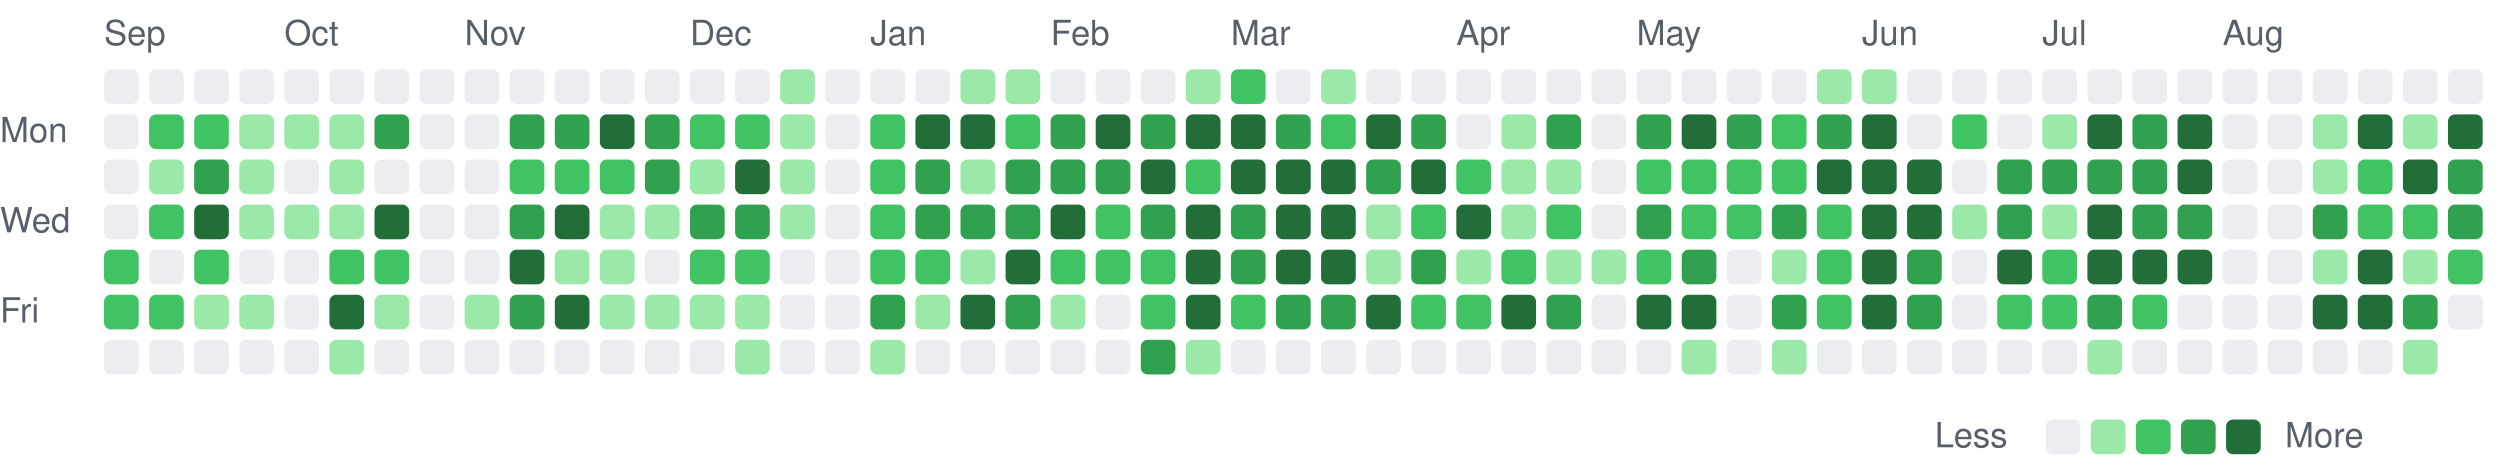
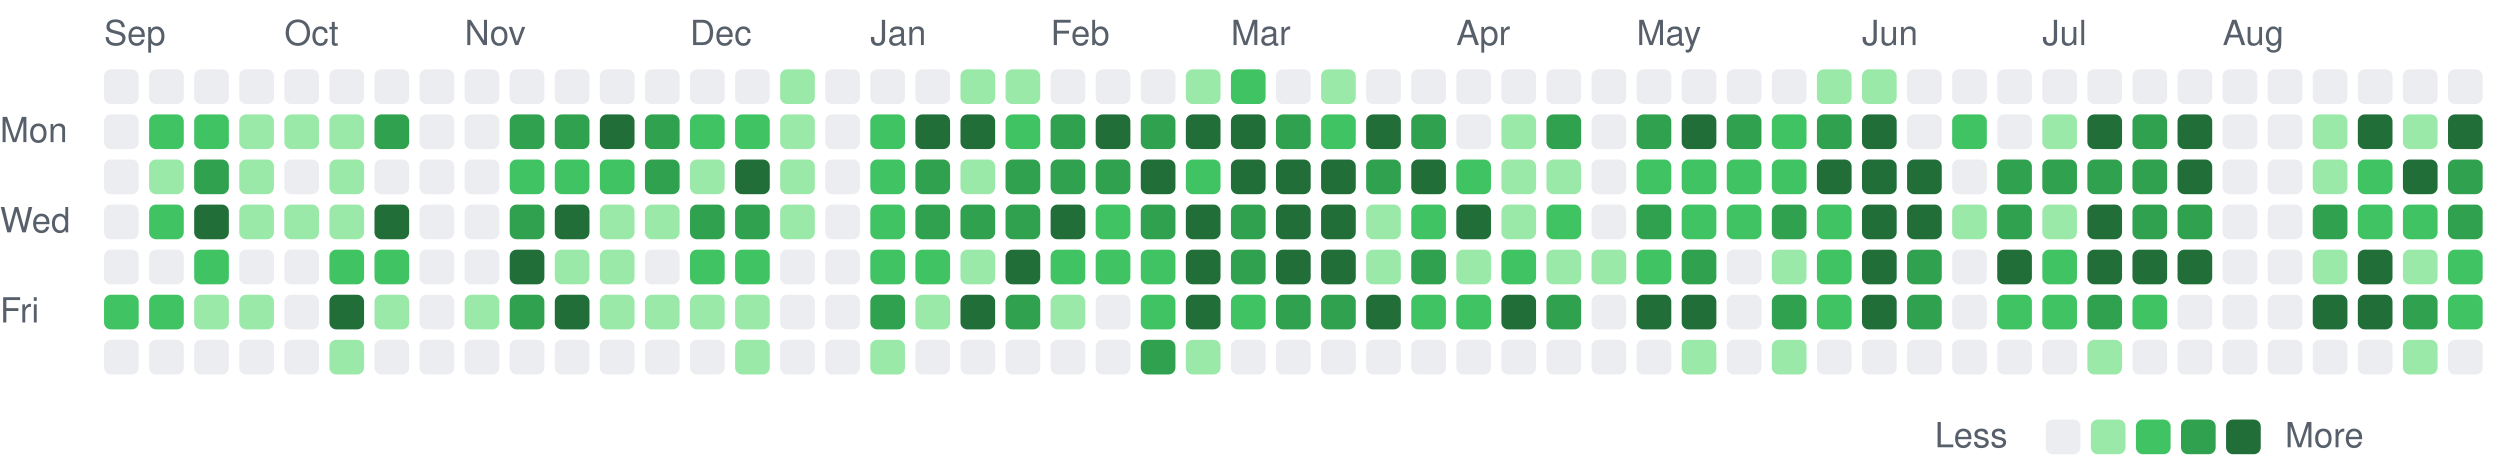
<svg xmlns="http://www.w3.org/2000/svg" viewBox="0 0 721 135" width="721" height="135" role="img" aria-label="Combined GitHub and GitLab contributions over the last year">
  <style>
text { font: 10px -apple-system, BlinkMacSystemFont, 'Segoe UI', Helvetica, Arial, sans-serif; fill: #57606a; }
.c0 { fill: #ebedf0; }
.c1 { fill: #9be9a8; }
.c2 { fill: #40c463; }
.c3 { fill: #30a14e; }
.c4 { fill: #216e39; }
@media (prefers-color-scheme: dark) {
text { fill: #acacac; }
.c0 { fill: #373737; }
.c1 { fill: #0e4429; }
.c2 { fill: #006d32; }
.c3 { fill: #26a641; }
.c4 { fill: #39d353; }
}
</style>
  <text x="30" y="13">Sep</text>
  <text x="82" y="13">Oct</text>
  <text x="134" y="13">Nov</text>
  <text x="199" y="13">Dec</text>
  <text x="251" y="13">Jan</text>
  <text x="303" y="13">Feb</text>
  <text x="355" y="13">Mar</text>
  <text x="420" y="13">Apr</text>
  <text x="472" y="13">May</text>
  <text x="537" y="13">Jun</text>
  <text x="589" y="13">Jul</text>
  <text x="641" y="13">Aug</text>
  <text x="0" y="41">Mon</text>
  <text x="0" y="67">Wed</text>
  <text x="0" y="93">Fri</text>
  <rect class="c0" x="30" y="20" width="10" height="10" rx="2" />
  <rect class="c0" x="30" y="33" width="10" height="10" rx="2" />
  <rect class="c0" x="30" y="46" width="10" height="10" rx="2" />
  <rect class="c0" x="30" y="59" width="10" height="10" rx="2" />
-   <rect class="c2" x="30" y="72" width="10" height="10" rx="2" />
+   <rect class="c0" x="30" y="72" width="10" height="10" rx="2" />
  <rect class="c2" x="30" y="85" width="10" height="10" rx="2" />
  <rect class="c0" x="30" y="98" width="10" height="10" rx="2" />
  <rect class="c0" x="43" y="20" width="10" height="10" rx="2" />
  <rect class="c2" x="43" y="33" width="10" height="10" rx="2" />
  <rect class="c1" x="43" y="46" width="10" height="10" rx="2" />
  <rect class="c2" x="43" y="59" width="10" height="10" rx="2" />
  <rect class="c0" x="43" y="72" width="10" height="10" rx="2" />
  <rect class="c2" x="43" y="85" width="10" height="10" rx="2" />
  <rect class="c0" x="43" y="98" width="10" height="10" rx="2" />
  <rect class="c0" x="56" y="20" width="10" height="10" rx="2" />
  <rect class="c2" x="56" y="33" width="10" height="10" rx="2" />
  <rect class="c3" x="56" y="46" width="10" height="10" rx="2" />
  <rect class="c4" x="56" y="59" width="10" height="10" rx="2" />
  <rect class="c2" x="56" y="72" width="10" height="10" rx="2" />
  <rect class="c1" x="56" y="85" width="10" height="10" rx="2" />
  <rect class="c0" x="56" y="98" width="10" height="10" rx="2" />
  <rect class="c0" x="69" y="20" width="10" height="10" rx="2" />
  <rect class="c1" x="69" y="33" width="10" height="10" rx="2" />
  <rect class="c1" x="69" y="46" width="10" height="10" rx="2" />
  <rect class="c1" x="69" y="59" width="10" height="10" rx="2" />
  <rect class="c0" x="69" y="72" width="10" height="10" rx="2" />
  <rect class="c1" x="69" y="85" width="10" height="10" rx="2" />
  <rect class="c0" x="69" y="98" width="10" height="10" rx="2" />
  <rect class="c0" x="82" y="20" width="10" height="10" rx="2" />
  <rect class="c1" x="82" y="33" width="10" height="10" rx="2" />
  <rect class="c0" x="82" y="46" width="10" height="10" rx="2" />
  <rect class="c1" x="82" y="59" width="10" height="10" rx="2" />
  <rect class="c0" x="82" y="72" width="10" height="10" rx="2" />
  <rect class="c0" x="82" y="85" width="10" height="10" rx="2" />
  <rect class="c0" x="82" y="98" width="10" height="10" rx="2" />
  <rect class="c0" x="95" y="20" width="10" height="10" rx="2" />
  <rect class="c1" x="95" y="33" width="10" height="10" rx="2" />
  <rect class="c1" x="95" y="46" width="10" height="10" rx="2" />
  <rect class="c1" x="95" y="59" width="10" height="10" rx="2" />
  <rect class="c2" x="95" y="72" width="10" height="10" rx="2" />
  <rect class="c4" x="95" y="85" width="10" height="10" rx="2" />
  <rect class="c1" x="95" y="98" width="10" height="10" rx="2" />
  <rect class="c0" x="108" y="20" width="10" height="10" rx="2" />
  <rect class="c3" x="108" y="33" width="10" height="10" rx="2" />
  <rect class="c0" x="108" y="46" width="10" height="10" rx="2" />
  <rect class="c4" x="108" y="59" width="10" height="10" rx="2" />
  <rect class="c2" x="108" y="72" width="10" height="10" rx="2" />
  <rect class="c1" x="108" y="85" width="10" height="10" rx="2" />
  <rect class="c0" x="108" y="98" width="10" height="10" rx="2" />
  <rect class="c0" x="121" y="20" width="10" height="10" rx="2" />
  <rect class="c0" x="121" y="33" width="10" height="10" rx="2" />
  <rect class="c0" x="121" y="46" width="10" height="10" rx="2" />
  <rect class="c0" x="121" y="59" width="10" height="10" rx="2" />
  <rect class="c0" x="121" y="72" width="10" height="10" rx="2" />
  <rect class="c0" x="121" y="85" width="10" height="10" rx="2" />
  <rect class="c0" x="121" y="98" width="10" height="10" rx="2" />
  <rect class="c0" x="134" y="20" width="10" height="10" rx="2" />
  <rect class="c0" x="134" y="33" width="10" height="10" rx="2" />
  <rect class="c0" x="134" y="46" width="10" height="10" rx="2" />
  <rect class="c0" x="134" y="59" width="10" height="10" rx="2" />
  <rect class="c0" x="134" y="72" width="10" height="10" rx="2" />
  <rect class="c1" x="134" y="85" width="10" height="10" rx="2" />
  <rect class="c0" x="134" y="98" width="10" height="10" rx="2" />
  <rect class="c0" x="147" y="20" width="10" height="10" rx="2" />
  <rect class="c3" x="147" y="33" width="10" height="10" rx="2" />
  <rect class="c2" x="147" y="46" width="10" height="10" rx="2" />
  <rect class="c3" x="147" y="59" width="10" height="10" rx="2" />
  <rect class="c4" x="147" y="72" width="10" height="10" rx="2" />
  <rect class="c3" x="147" y="85" width="10" height="10" rx="2" />
  <rect class="c0" x="147" y="98" width="10" height="10" rx="2" />
  <rect class="c0" x="160" y="20" width="10" height="10" rx="2" />
  <rect class="c3" x="160" y="33" width="10" height="10" rx="2" />
  <rect class="c2" x="160" y="46" width="10" height="10" rx="2" />
  <rect class="c4" x="160" y="59" width="10" height="10" rx="2" />
  <rect class="c1" x="160" y="72" width="10" height="10" rx="2" />
  <rect class="c4" x="160" y="85" width="10" height="10" rx="2" />
  <rect class="c0" x="160" y="98" width="10" height="10" rx="2" />
  <rect class="c0" x="173" y="20" width="10" height="10" rx="2" />
  <rect class="c4" x="173" y="33" width="10" height="10" rx="2" />
  <rect class="c2" x="173" y="46" width="10" height="10" rx="2" />
  <rect class="c1" x="173" y="59" width="10" height="10" rx="2" />
  <rect class="c1" x="173" y="72" width="10" height="10" rx="2" />
  <rect class="c1" x="173" y="85" width="10" height="10" rx="2" />
  <rect class="c0" x="173" y="98" width="10" height="10" rx="2" />
  <rect class="c0" x="186" y="20" width="10" height="10" rx="2" />
  <rect class="c3" x="186" y="33" width="10" height="10" rx="2" />
  <rect class="c3" x="186" y="46" width="10" height="10" rx="2" />
  <rect class="c1" x="186" y="59" width="10" height="10" rx="2" />
  <rect class="c0" x="186" y="72" width="10" height="10" rx="2" />
  <rect class="c1" x="186" y="85" width="10" height="10" rx="2" />
  <rect class="c0" x="186" y="98" width="10" height="10" rx="2" />
  <rect class="c0" x="199" y="20" width="10" height="10" rx="2" />
  <rect class="c2" x="199" y="33" width="10" height="10" rx="2" />
  <rect class="c1" x="199" y="46" width="10" height="10" rx="2" />
  <rect class="c3" x="199" y="59" width="10" height="10" rx="2" />
  <rect class="c2" x="199" y="72" width="10" height="10" rx="2" />
  <rect class="c1" x="199" y="85" width="10" height="10" rx="2" />
  <rect class="c0" x="199" y="98" width="10" height="10" rx="2" />
  <rect class="c0" x="212" y="20" width="10" height="10" rx="2" />
  <rect class="c2" x="212" y="33" width="10" height="10" rx="2" />
  <rect class="c4" x="212" y="46" width="10" height="10" rx="2" />
  <rect class="c3" x="212" y="59" width="10" height="10" rx="2" />
  <rect class="c2" x="212" y="72" width="10" height="10" rx="2" />
  <rect class="c1" x="212" y="85" width="10" height="10" rx="2" />
  <rect class="c1" x="212" y="98" width="10" height="10" rx="2" />
  <rect class="c1" x="225" y="20" width="10" height="10" rx="2" />
  <rect class="c1" x="225" y="33" width="10" height="10" rx="2" />
  <rect class="c1" x="225" y="46" width="10" height="10" rx="2" />
  <rect class="c1" x="225" y="59" width="10" height="10" rx="2" />
  <rect class="c0" x="225" y="72" width="10" height="10" rx="2" />
  <rect class="c0" x="225" y="85" width="10" height="10" rx="2" />
  <rect class="c0" x="225" y="98" width="10" height="10" rx="2" />
  <rect class="c0" x="238" y="20" width="10" height="10" rx="2" />
  <rect class="c0" x="238" y="33" width="10" height="10" rx="2" />
  <rect class="c0" x="238" y="46" width="10" height="10" rx="2" />
  <rect class="c0" x="238" y="59" width="10" height="10" rx="2" />
  <rect class="c0" x="238" y="72" width="10" height="10" rx="2" />
  <rect class="c0" x="238" y="85" width="10" height="10" rx="2" />
  <rect class="c0" x="238" y="98" width="10" height="10" rx="2" />
  <rect class="c0" x="251" y="20" width="10" height="10" rx="2" />
  <rect class="c2" x="251" y="33" width="10" height="10" rx="2" />
  <rect class="c2" x="251" y="46" width="10" height="10" rx="2" />
  <rect class="c2" x="251" y="59" width="10" height="10" rx="2" />
  <rect class="c2" x="251" y="72" width="10" height="10" rx="2" />
  <rect class="c3" x="251" y="85" width="10" height="10" rx="2" />
  <rect class="c1" x="251" y="98" width="10" height="10" rx="2" />
  <rect class="c0" x="264" y="20" width="10" height="10" rx="2" />
  <rect class="c4" x="264" y="33" width="10" height="10" rx="2" />
  <rect class="c3" x="264" y="46" width="10" height="10" rx="2" />
  <rect class="c3" x="264" y="59" width="10" height="10" rx="2" />
  <rect class="c2" x="264" y="72" width="10" height="10" rx="2" />
  <rect class="c1" x="264" y="85" width="10" height="10" rx="2" />
  <rect class="c0" x="264" y="98" width="10" height="10" rx="2" />
  <rect class="c1" x="277" y="20" width="10" height="10" rx="2" />
  <rect class="c4" x="277" y="33" width="10" height="10" rx="2" />
  <rect class="c1" x="277" y="46" width="10" height="10" rx="2" />
  <rect class="c3" x="277" y="59" width="10" height="10" rx="2" />
  <rect class="c1" x="277" y="72" width="10" height="10" rx="2" />
  <rect class="c4" x="277" y="85" width="10" height="10" rx="2" />
  <rect class="c0" x="277" y="98" width="10" height="10" rx="2" />
  <rect class="c1" x="290" y="20" width="10" height="10" rx="2" />
  <rect class="c2" x="290" y="33" width="10" height="10" rx="2" />
  <rect class="c3" x="290" y="46" width="10" height="10" rx="2" />
  <rect class="c3" x="290" y="59" width="10" height="10" rx="2" />
  <rect class="c4" x="290" y="72" width="10" height="10" rx="2" />
  <rect class="c3" x="290" y="85" width="10" height="10" rx="2" />
  <rect class="c0" x="290" y="98" width="10" height="10" rx="2" />
  <rect class="c0" x="303" y="20" width="10" height="10" rx="2" />
  <rect class="c3" x="303" y="33" width="10" height="10" rx="2" />
  <rect class="c3" x="303" y="46" width="10" height="10" rx="2" />
  <rect class="c4" x="303" y="59" width="10" height="10" rx="2" />
  <rect class="c2" x="303" y="72" width="10" height="10" rx="2" />
  <rect class="c1" x="303" y="85" width="10" height="10" rx="2" />
  <rect class="c0" x="303" y="98" width="10" height="10" rx="2" />
  <rect class="c0" x="316" y="20" width="10" height="10" rx="2" />
  <rect class="c4" x="316" y="33" width="10" height="10" rx="2" />
  <rect class="c3" x="316" y="46" width="10" height="10" rx="2" />
  <rect class="c2" x="316" y="59" width="10" height="10" rx="2" />
  <rect class="c2" x="316" y="72" width="10" height="10" rx="2" />
  <rect class="c0" x="316" y="85" width="10" height="10" rx="2" />
  <rect class="c0" x="316" y="98" width="10" height="10" rx="2" />
  <rect class="c0" x="329" y="20" width="10" height="10" rx="2" />
  <rect class="c3" x="329" y="33" width="10" height="10" rx="2" />
  <rect class="c4" x="329" y="46" width="10" height="10" rx="2" />
  <rect class="c3" x="329" y="59" width="10" height="10" rx="2" />
  <rect class="c2" x="329" y="72" width="10" height="10" rx="2" />
  <rect class="c2" x="329" y="85" width="10" height="10" rx="2" />
  <rect class="c3" x="329" y="98" width="10" height="10" rx="2" />
  <rect class="c1" x="342" y="20" width="10" height="10" rx="2" />
  <rect class="c4" x="342" y="33" width="10" height="10" rx="2" />
  <rect class="c2" x="342" y="46" width="10" height="10" rx="2" />
  <rect class="c4" x="342" y="59" width="10" height="10" rx="2" />
  <rect class="c4" x="342" y="72" width="10" height="10" rx="2" />
  <rect class="c4" x="342" y="85" width="10" height="10" rx="2" />
  <rect class="c1" x="342" y="98" width="10" height="10" rx="2" />
  <rect class="c2" x="355" y="20" width="10" height="10" rx="2" />
  <rect class="c4" x="355" y="33" width="10" height="10" rx="2" />
  <rect class="c4" x="355" y="46" width="10" height="10" rx="2" />
  <rect class="c3" x="355" y="59" width="10" height="10" rx="2" />
  <rect class="c3" x="355" y="72" width="10" height="10" rx="2" />
  <rect class="c2" x="355" y="85" width="10" height="10" rx="2" />
  <rect class="c0" x="355" y="98" width="10" height="10" rx="2" />
  <rect class="c0" x="368" y="20" width="10" height="10" rx="2" />
  <rect class="c3" x="368" y="33" width="10" height="10" rx="2" />
  <rect class="c4" x="368" y="46" width="10" height="10" rx="2" />
  <rect class="c4" x="368" y="59" width="10" height="10" rx="2" />
  <rect class="c4" x="368" y="72" width="10" height="10" rx="2" />
  <rect class="c3" x="368" y="85" width="10" height="10" rx="2" />
  <rect class="c0" x="368" y="98" width="10" height="10" rx="2" />
  <rect class="c1" x="381" y="20" width="10" height="10" rx="2" />
  <rect class="c2" x="381" y="33" width="10" height="10" rx="2" />
  <rect class="c4" x="381" y="46" width="10" height="10" rx="2" />
  <rect class="c4" x="381" y="59" width="10" height="10" rx="2" />
  <rect class="c4" x="381" y="72" width="10" height="10" rx="2" />
  <rect class="c3" x="381" y="85" width="10" height="10" rx="2" />
  <rect class="c0" x="381" y="98" width="10" height="10" rx="2" />
  <rect class="c0" x="394" y="20" width="10" height="10" rx="2" />
  <rect class="c4" x="394" y="33" width="10" height="10" rx="2" />
  <rect class="c3" x="394" y="46" width="10" height="10" rx="2" />
  <rect class="c1" x="394" y="59" width="10" height="10" rx="2" />
  <rect class="c1" x="394" y="72" width="10" height="10" rx="2" />
  <rect class="c4" x="394" y="85" width="10" height="10" rx="2" />
  <rect class="c0" x="394" y="98" width="10" height="10" rx="2" />
  <rect class="c0" x="407" y="20" width="10" height="10" rx="2" />
  <rect class="c3" x="407" y="33" width="10" height="10" rx="2" />
  <rect class="c4" x="407" y="46" width="10" height="10" rx="2" />
  <rect class="c2" x="407" y="59" width="10" height="10" rx="2" />
  <rect class="c3" x="407" y="72" width="10" height="10" rx="2" />
  <rect class="c2" x="407" y="85" width="10" height="10" rx="2" />
  <rect class="c0" x="407" y="98" width="10" height="10" rx="2" />
  <rect class="c0" x="420" y="20" width="10" height="10" rx="2" />
  <rect class="c0" x="420" y="33" width="10" height="10" rx="2" />
  <rect class="c2" x="420" y="46" width="10" height="10" rx="2" />
  <rect class="c4" x="420" y="59" width="10" height="10" rx="2" />
  <rect class="c1" x="420" y="72" width="10" height="10" rx="2" />
  <rect class="c2" x="420" y="85" width="10" height="10" rx="2" />
  <rect class="c0" x="420" y="98" width="10" height="10" rx="2" />
  <rect class="c0" x="433" y="20" width="10" height="10" rx="2" />
  <rect class="c1" x="433" y="33" width="10" height="10" rx="2" />
  <rect class="c1" x="433" y="46" width="10" height="10" rx="2" />
  <rect class="c1" x="433" y="59" width="10" height="10" rx="2" />
  <rect class="c2" x="433" y="72" width="10" height="10" rx="2" />
  <rect class="c4" x="433" y="85" width="10" height="10" rx="2" />
  <rect class="c0" x="433" y="98" width="10" height="10" rx="2" />
  <rect class="c0" x="446" y="20" width="10" height="10" rx="2" />
  <rect class="c3" x="446" y="33" width="10" height="10" rx="2" />
  <rect class="c1" x="446" y="46" width="10" height="10" rx="2" />
  <rect class="c2" x="446" y="59" width="10" height="10" rx="2" />
  <rect class="c1" x="446" y="72" width="10" height="10" rx="2" />
  <rect class="c3" x="446" y="85" width="10" height="10" rx="2" />
  <rect class="c0" x="446" y="98" width="10" height="10" rx="2" />
  <rect class="c0" x="459" y="20" width="10" height="10" rx="2" />
  <rect class="c0" x="459" y="33" width="10" height="10" rx="2" />
  <rect class="c0" x="459" y="46" width="10" height="10" rx="2" />
  <rect class="c0" x="459" y="59" width="10" height="10" rx="2" />
  <rect class="c1" x="459" y="72" width="10" height="10" rx="2" />
  <rect class="c0" x="459" y="85" width="10" height="10" rx="2" />
  <rect class="c0" x="459" y="98" width="10" height="10" rx="2" />
  <rect class="c0" x="472" y="20" width="10" height="10" rx="2" />
  <rect class="c3" x="472" y="33" width="10" height="10" rx="2" />
  <rect class="c2" x="472" y="46" width="10" height="10" rx="2" />
  <rect class="c3" x="472" y="59" width="10" height="10" rx="2" />
  <rect class="c2" x="472" y="72" width="10" height="10" rx="2" />
  <rect class="c4" x="472" y="85" width="10" height="10" rx="2" />
  <rect class="c0" x="472" y="98" width="10" height="10" rx="2" />
  <rect class="c0" x="485" y="20" width="10" height="10" rx="2" />
  <rect class="c4" x="485" y="33" width="10" height="10" rx="2" />
  <rect class="c2" x="485" y="46" width="10" height="10" rx="2" />
  <rect class="c2" x="485" y="59" width="10" height="10" rx="2" />
  <rect class="c3" x="485" y="72" width="10" height="10" rx="2" />
  <rect class="c4" x="485" y="85" width="10" height="10" rx="2" />
  <rect class="c1" x="485" y="98" width="10" height="10" rx="2" />
  <rect class="c0" x="498" y="20" width="10" height="10" rx="2" />
  <rect class="c3" x="498" y="33" width="10" height="10" rx="2" />
  <rect class="c2" x="498" y="46" width="10" height="10" rx="2" />
  <rect class="c2" x="498" y="59" width="10" height="10" rx="2" />
  <rect class="c0" x="498" y="72" width="10" height="10" rx="2" />
  <rect class="c0" x="498" y="85" width="10" height="10" rx="2" />
  <rect class="c0" x="498" y="98" width="10" height="10" rx="2" />
  <rect class="c0" x="511" y="20" width="10" height="10" rx="2" />
  <rect class="c2" x="511" y="33" width="10" height="10" rx="2" />
  <rect class="c2" x="511" y="46" width="10" height="10" rx="2" />
  <rect class="c3" x="511" y="59" width="10" height="10" rx="2" />
  <rect class="c1" x="511" y="72" width="10" height="10" rx="2" />
  <rect class="c3" x="511" y="85" width="10" height="10" rx="2" />
  <rect class="c1" x="511" y="98" width="10" height="10" rx="2" />
  <rect class="c1" x="524" y="20" width="10" height="10" rx="2" />
  <rect class="c3" x="524" y="33" width="10" height="10" rx="2" />
  <rect class="c4" x="524" y="46" width="10" height="10" rx="2" />
  <rect class="c2" x="524" y="59" width="10" height="10" rx="2" />
  <rect class="c2" x="524" y="72" width="10" height="10" rx="2" />
  <rect class="c2" x="524" y="85" width="10" height="10" rx="2" />
  <rect class="c0" x="524" y="98" width="10" height="10" rx="2" />
  <rect class="c1" x="537" y="20" width="10" height="10" rx="2" />
  <rect class="c4" x="537" y="33" width="10" height="10" rx="2" />
  <rect class="c4" x="537" y="46" width="10" height="10" rx="2" />
  <rect class="c4" x="537" y="59" width="10" height="10" rx="2" />
  <rect class="c4" x="537" y="72" width="10" height="10" rx="2" />
  <rect class="c4" x="537" y="85" width="10" height="10" rx="2" />
  <rect class="c0" x="537" y="98" width="10" height="10" rx="2" />
  <rect class="c0" x="550" y="20" width="10" height="10" rx="2" />
  <rect class="c0" x="550" y="33" width="10" height="10" rx="2" />
  <rect class="c4" x="550" y="46" width="10" height="10" rx="2" />
  <rect class="c4" x="550" y="59" width="10" height="10" rx="2" />
  <rect class="c3" x="550" y="72" width="10" height="10" rx="2" />
  <rect class="c3" x="550" y="85" width="10" height="10" rx="2" />
  <rect class="c0" x="550" y="98" width="10" height="10" rx="2" />
  <rect class="c0" x="563" y="20" width="10" height="10" rx="2" />
  <rect class="c2" x="563" y="33" width="10" height="10" rx="2" />
  <rect class="c0" x="563" y="46" width="10" height="10" rx="2" />
  <rect class="c1" x="563" y="59" width="10" height="10" rx="2" />
  <rect class="c0" x="563" y="72" width="10" height="10" rx="2" />
  <rect class="c0" x="563" y="85" width="10" height="10" rx="2" />
  <rect class="c0" x="563" y="98" width="10" height="10" rx="2" />
  <rect class="c0" x="576" y="20" width="10" height="10" rx="2" />
  <rect class="c0" x="576" y="33" width="10" height="10" rx="2" />
  <rect class="c3" x="576" y="46" width="10" height="10" rx="2" />
  <rect class="c3" x="576" y="59" width="10" height="10" rx="2" />
  <rect class="c4" x="576" y="72" width="10" height="10" rx="2" />
  <rect class="c2" x="576" y="85" width="10" height="10" rx="2" />
  <rect class="c0" x="576" y="98" width="10" height="10" rx="2" />
  <rect class="c0" x="589" y="20" width="10" height="10" rx="2" />
  <rect class="c1" x="589" y="33" width="10" height="10" rx="2" />
  <rect class="c3" x="589" y="46" width="10" height="10" rx="2" />
  <rect class="c1" x="589" y="59" width="10" height="10" rx="2" />
  <rect class="c2" x="589" y="72" width="10" height="10" rx="2" />
  <rect class="c2" x="589" y="85" width="10" height="10" rx="2" />
  <rect class="c0" x="589" y="98" width="10" height="10" rx="2" />
  <rect class="c0" x="602" y="20" width="10" height="10" rx="2" />
  <rect class="c4" x="602" y="33" width="10" height="10" rx="2" />
  <rect class="c3" x="602" y="46" width="10" height="10" rx="2" />
  <rect class="c4" x="602" y="59" width="10" height="10" rx="2" />
  <rect class="c4" x="602" y="72" width="10" height="10" rx="2" />
  <rect class="c3" x="602" y="85" width="10" height="10" rx="2" />
  <rect class="c1" x="602" y="98" width="10" height="10" rx="2" />
  <rect class="c0" x="615" y="20" width="10" height="10" rx="2" />
  <rect class="c3" x="615" y="33" width="10" height="10" rx="2" />
  <rect class="c3" x="615" y="46" width="10" height="10" rx="2" />
  <rect class="c3" x="615" y="59" width="10" height="10" rx="2" />
  <rect class="c4" x="615" y="72" width="10" height="10" rx="2" />
  <rect class="c2" x="615" y="85" width="10" height="10" rx="2" />
  <rect class="c0" x="615" y="98" width="10" height="10" rx="2" />
  <rect class="c0" x="628" y="20" width="10" height="10" rx="2" />
  <rect class="c4" x="628" y="33" width="10" height="10" rx="2" />
  <rect class="c4" x="628" y="46" width="10" height="10" rx="2" />
  <rect class="c3" x="628" y="59" width="10" height="10" rx="2" />
  <rect class="c4" x="628" y="72" width="10" height="10" rx="2" />
  <rect class="c0" x="628" y="85" width="10" height="10" rx="2" />
  <rect class="c0" x="628" y="98" width="10" height="10" rx="2" />
  <rect class="c0" x="641" y="20" width="10" height="10" rx="2" />
  <rect class="c0" x="641" y="33" width="10" height="10" rx="2" />
  <rect class="c0" x="641" y="46" width="10" height="10" rx="2" />
  <rect class="c0" x="641" y="59" width="10" height="10" rx="2" />
  <rect class="c0" x="641" y="72" width="10" height="10" rx="2" />
  <rect class="c0" x="641" y="85" width="10" height="10" rx="2" />
  <rect class="c0" x="641" y="98" width="10" height="10" rx="2" />
  <rect class="c0" x="654" y="20" width="10" height="10" rx="2" />
  <rect class="c0" x="654" y="33" width="10" height="10" rx="2" />
  <rect class="c0" x="654" y="46" width="10" height="10" rx="2" />
  <rect class="c0" x="654" y="59" width="10" height="10" rx="2" />
  <rect class="c0" x="654" y="72" width="10" height="10" rx="2" />
  <rect class="c0" x="654" y="85" width="10" height="10" rx="2" />
  <rect class="c0" x="654" y="98" width="10" height="10" rx="2" />
  <rect class="c0" x="667" y="20" width="10" height="10" rx="2" />
  <rect class="c1" x="667" y="33" width="10" height="10" rx="2" />
  <rect class="c1" x="667" y="46" width="10" height="10" rx="2" />
  <rect class="c3" x="667" y="59" width="10" height="10" rx="2" />
  <rect class="c1" x="667" y="72" width="10" height="10" rx="2" />
  <rect class="c4" x="667" y="85" width="10" height="10" rx="2" />
  <rect class="c0" x="667" y="98" width="10" height="10" rx="2" />
  <rect class="c0" x="680" y="20" width="10" height="10" rx="2" />
  <rect class="c4" x="680" y="33" width="10" height="10" rx="2" />
  <rect class="c2" x="680" y="46" width="10" height="10" rx="2" />
  <rect class="c2" x="680" y="59" width="10" height="10" rx="2" />
  <rect class="c4" x="680" y="72" width="10" height="10" rx="2" />
  <rect class="c4" x="680" y="85" width="10" height="10" rx="2" />
  <rect class="c0" x="680" y="98" width="10" height="10" rx="2" />
  <rect class="c0" x="693" y="20" width="10" height="10" rx="2" />
  <rect class="c1" x="693" y="33" width="10" height="10" rx="2" />
  <rect class="c4" x="693" y="46" width="10" height="10" rx="2" />
  <rect class="c2" x="693" y="59" width="10" height="10" rx="2" />
  <rect class="c1" x="693" y="72" width="10" height="10" rx="2" />
  <rect class="c3" x="693" y="85" width="10" height="10" rx="2" />
  <rect class="c1" x="693" y="98" width="10" height="10" rx="2" />
  <rect class="c0" x="706" y="20" width="10" height="10" rx="2" />
  <rect class="c4" x="706" y="33" width="10" height="10" rx="2" />
  <rect class="c3" x="706" y="46" width="10" height="10" rx="2" />
  <rect class="c3" x="706" y="59" width="10" height="10" rx="2" />
  <rect class="c2" x="706" y="72" width="10" height="10" rx="2" />
-   <rect class="c0" x="706" y="85" width="10" height="10" rx="2" />
+   <rect class="c2" x="706" y="85" width="10" height="10" rx="2" />
+   <rect class="c0" x="706" y="98" width="10" height="10" rx="2" />
  <text x="558" y="129">Less</text>
  <rect class="c0" x="590" y="121" width="10" height="10" rx="2" />
  <rect class="c1" x="603" y="121" width="10" height="10" rx="2" />
  <rect class="c2" x="616" y="121" width="10" height="10" rx="2" />
  <rect class="c3" x="629" y="121" width="10" height="10" rx="2" />
  <rect class="c4" x="642" y="121" width="10" height="10" rx="2" />
  <text x="659" y="129">More</text>
</svg>
